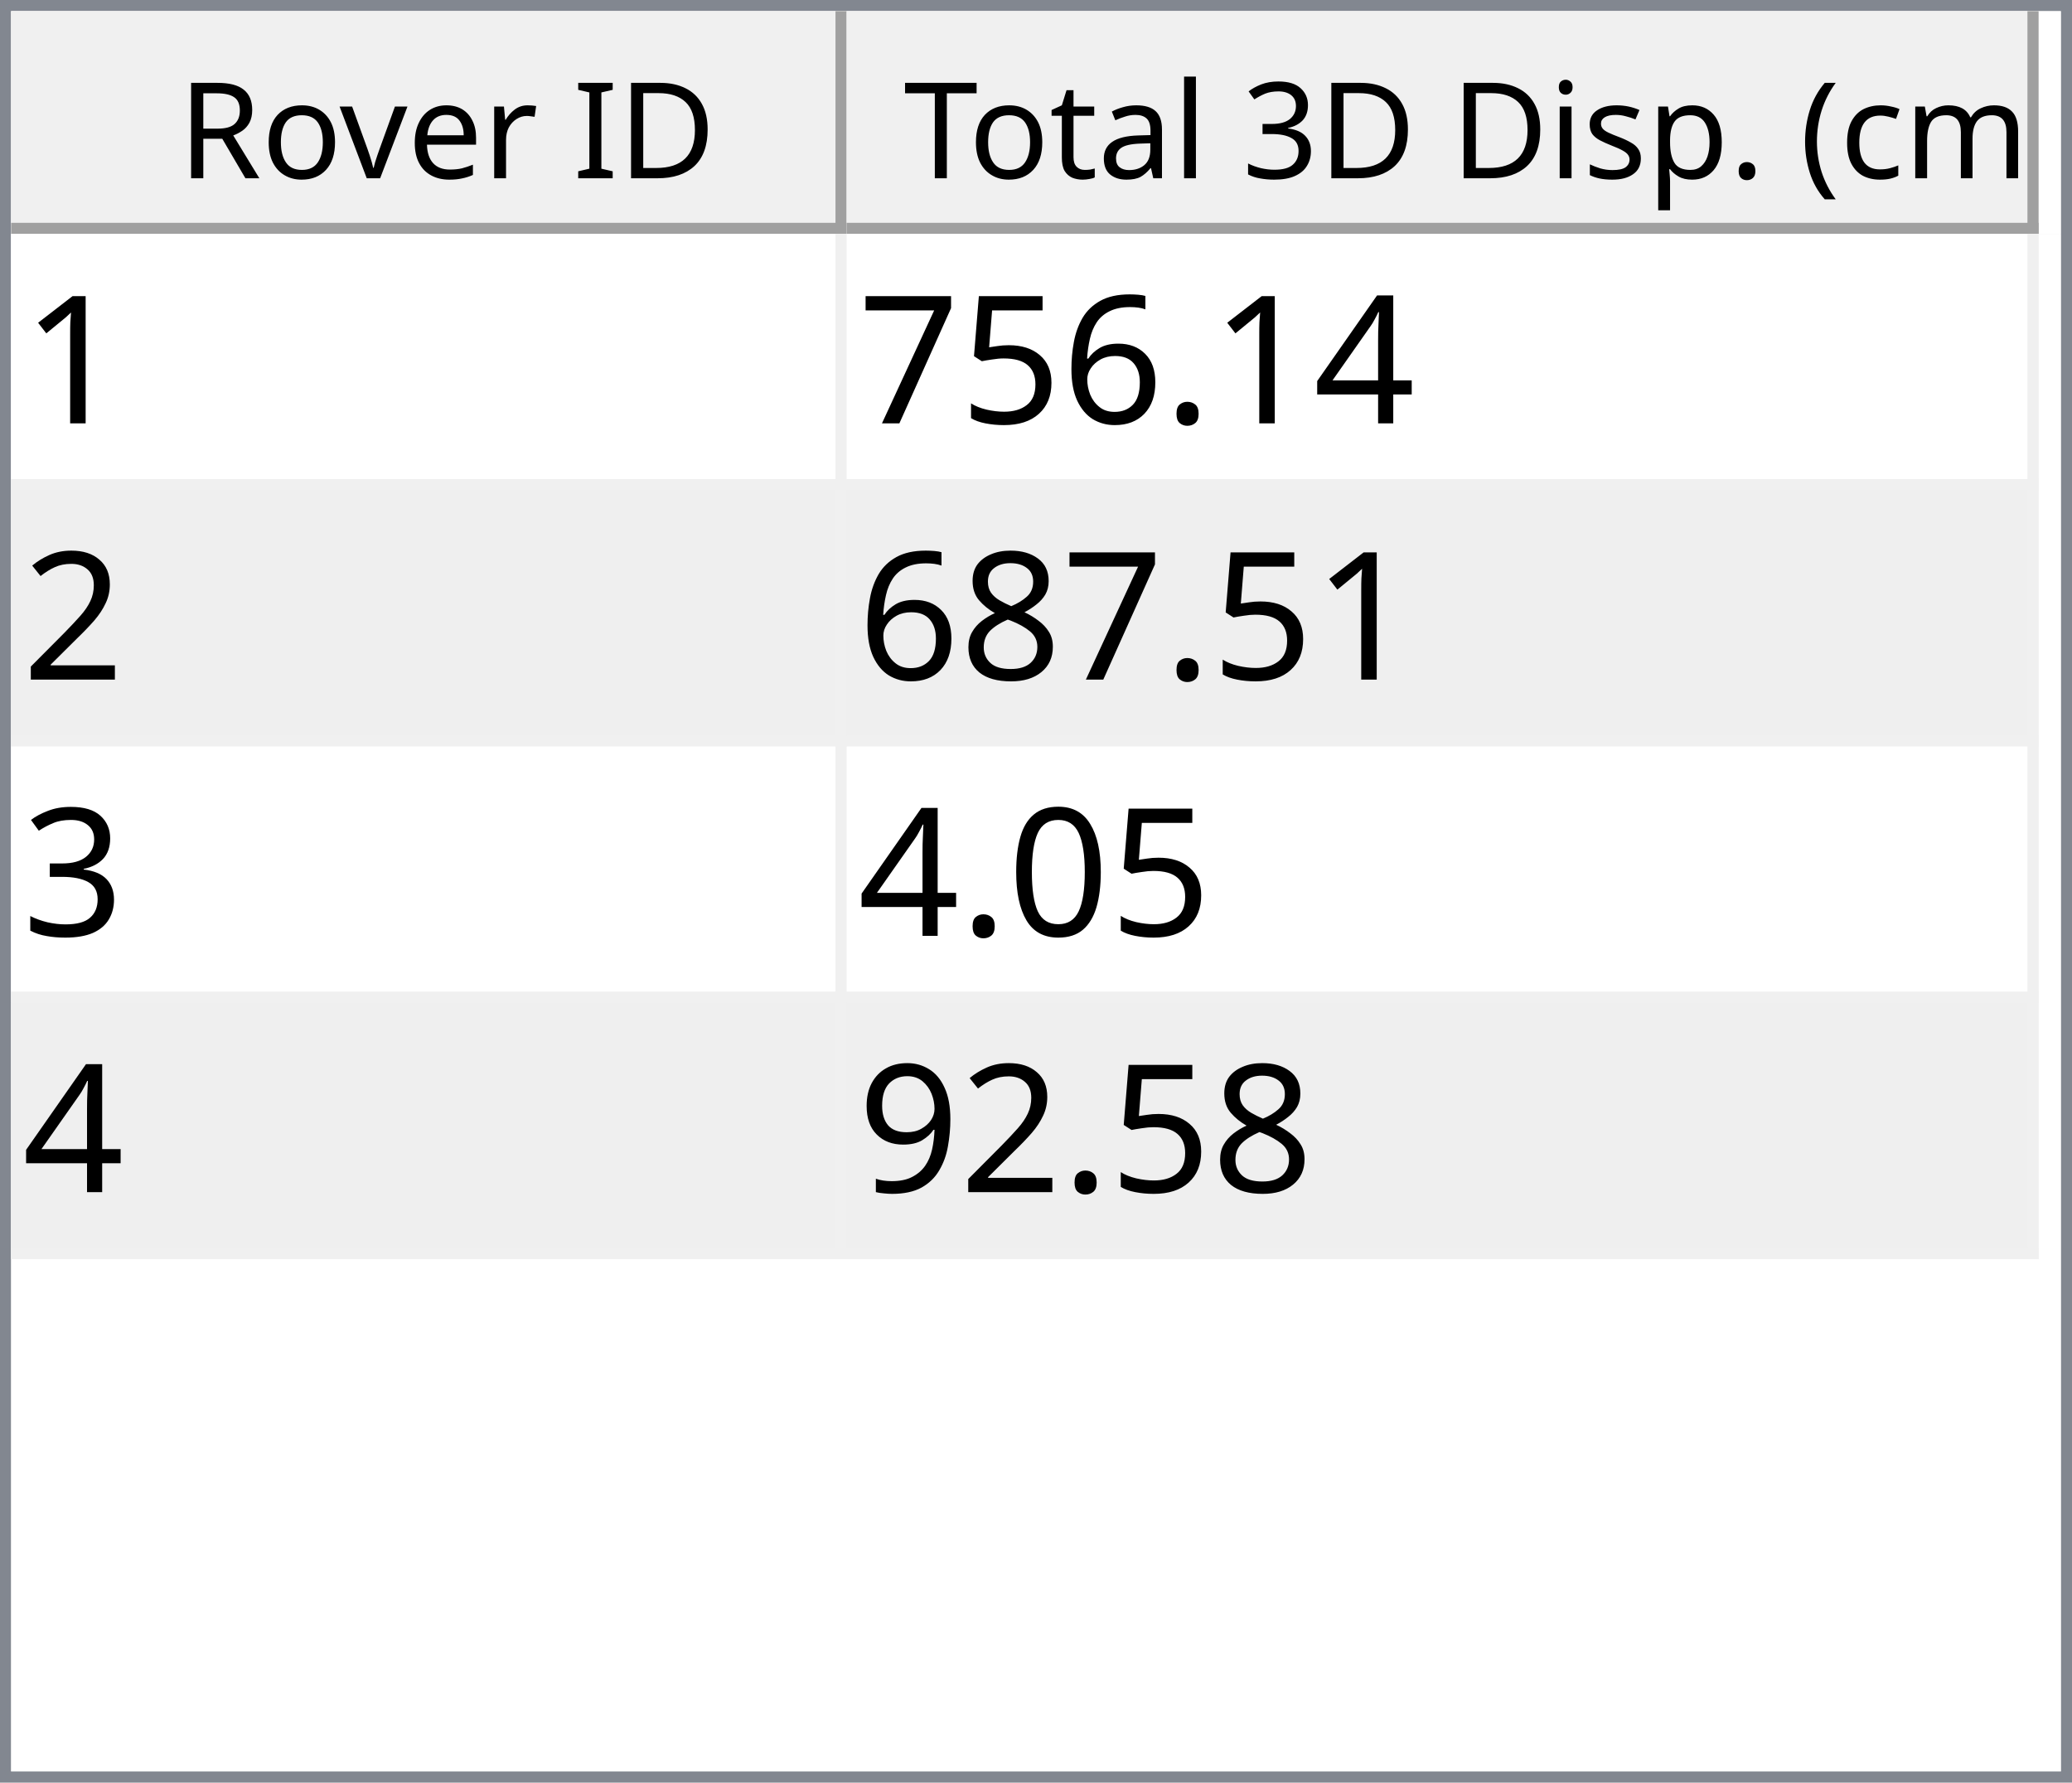
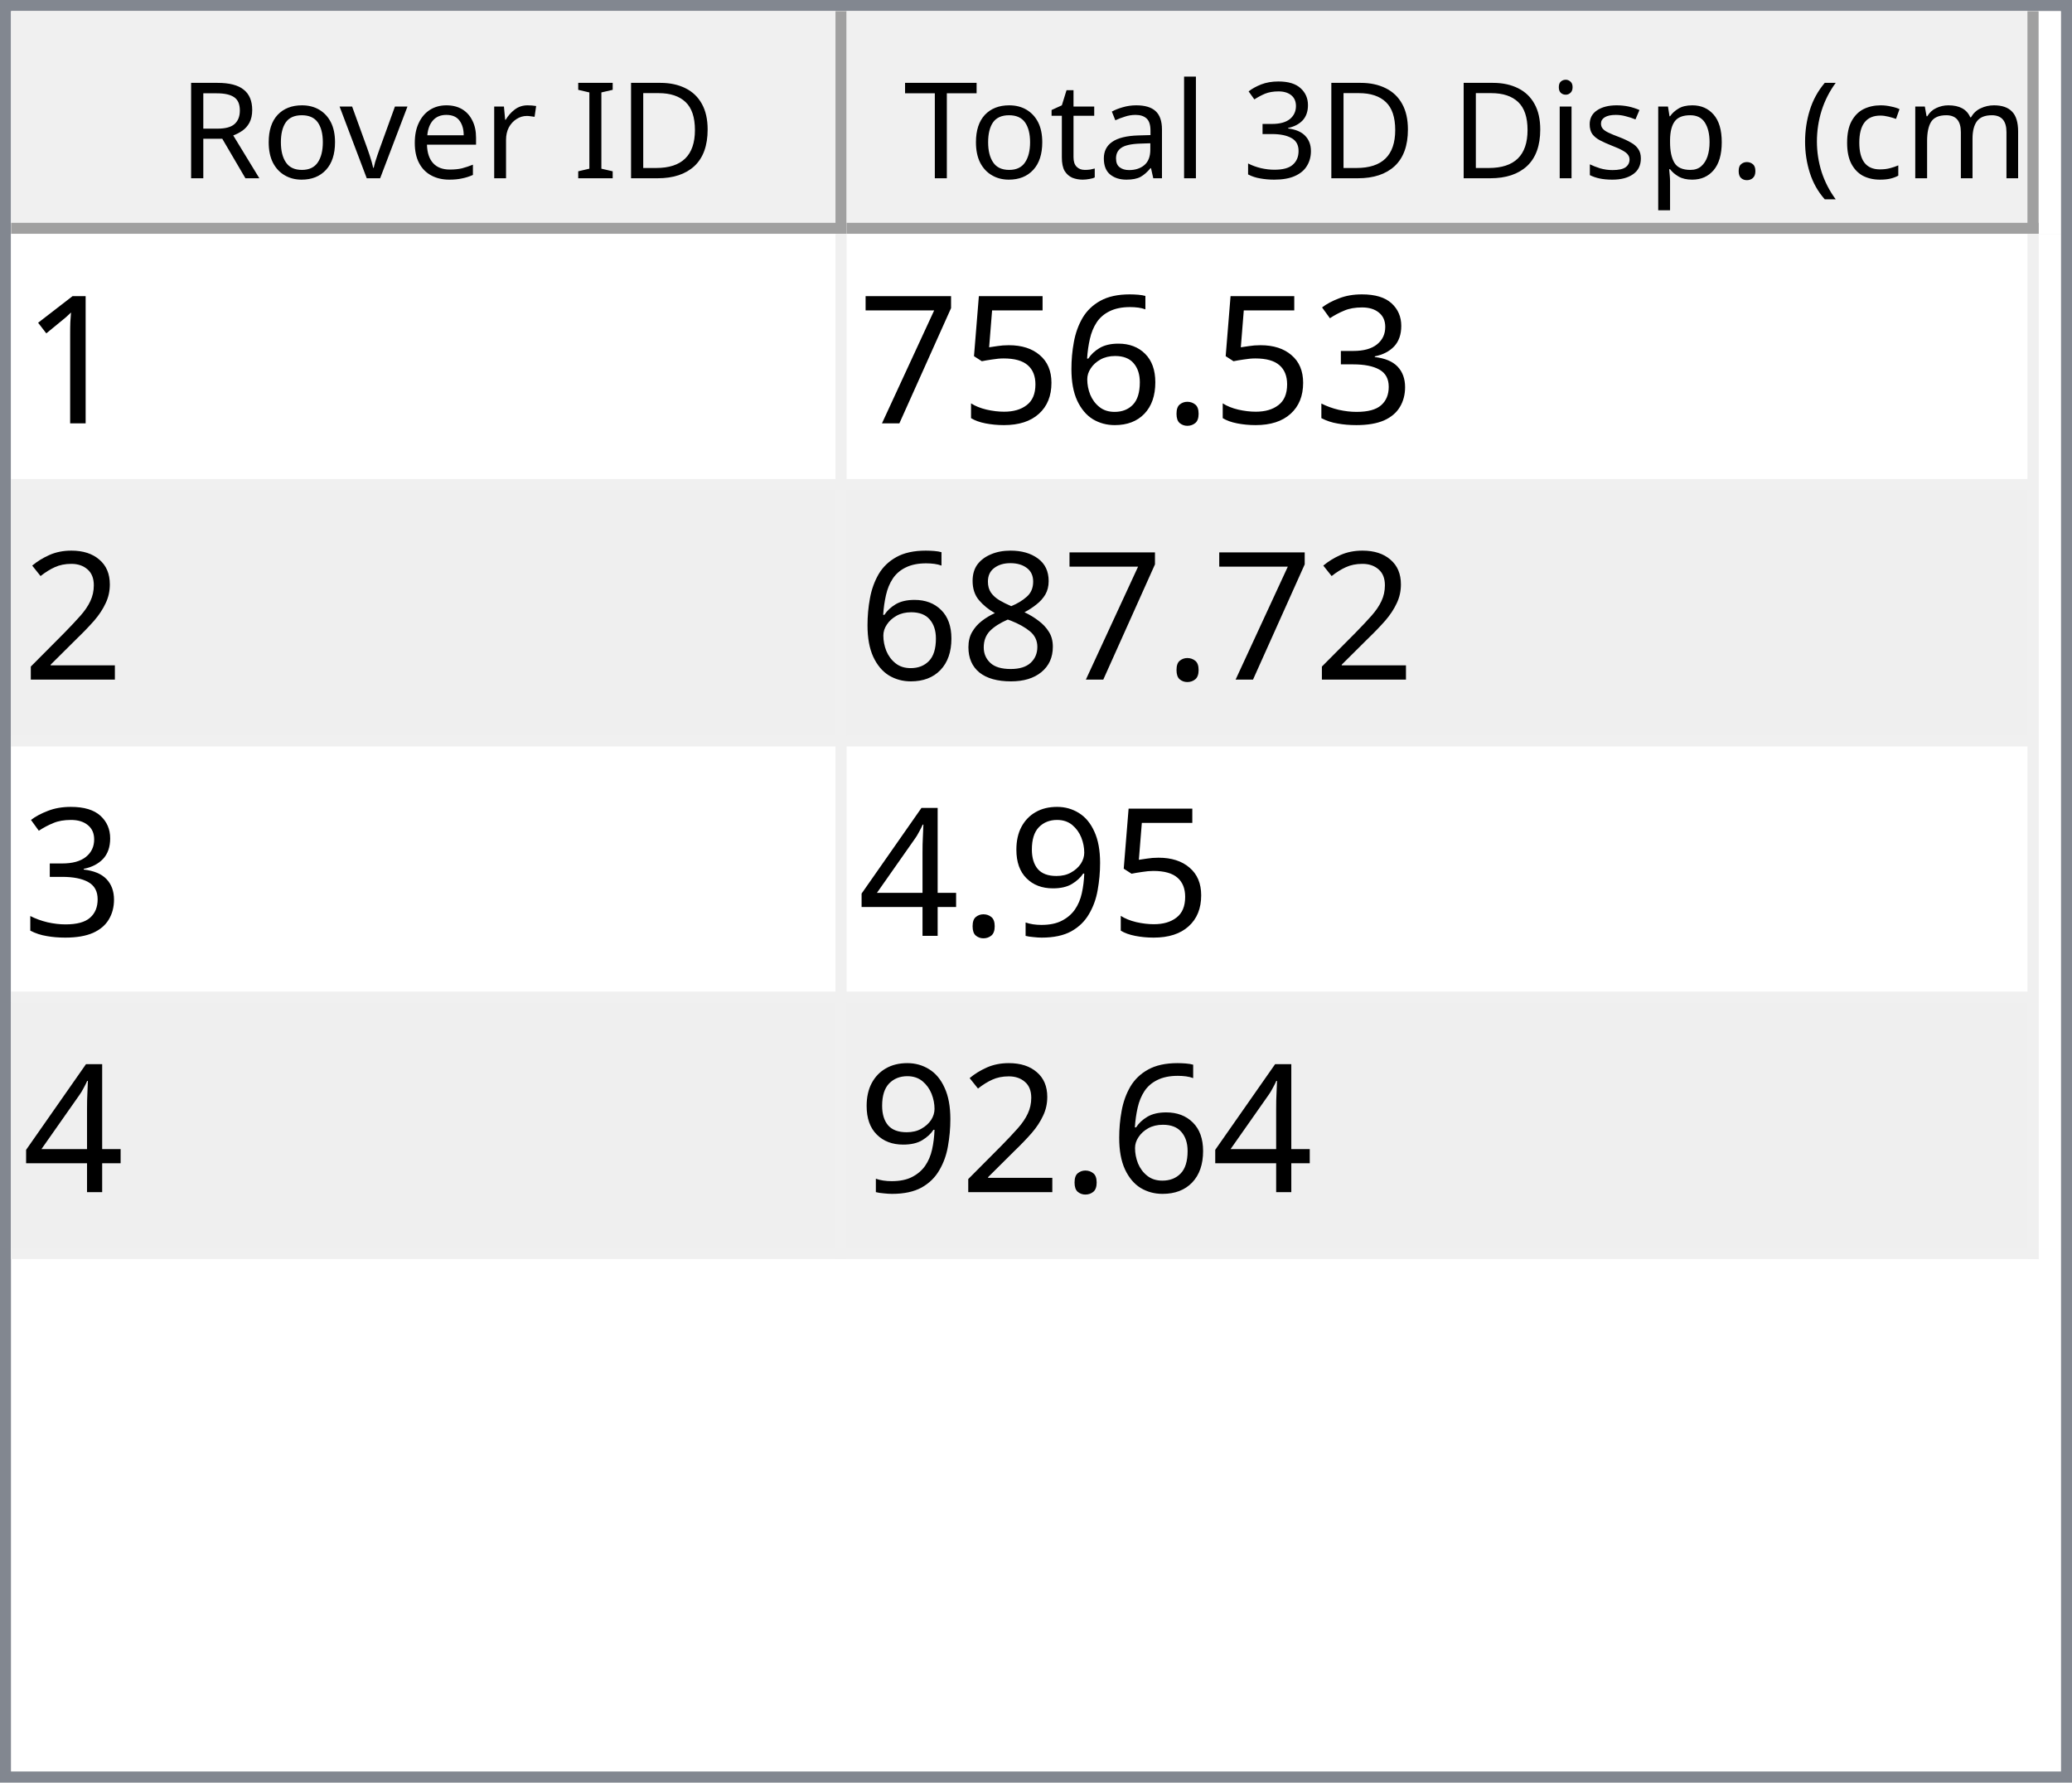
<svg xmlns="http://www.w3.org/2000/svg" style="fill-opacity:1; color-rendering:auto; color-interpolation:auto; text-rendering:auto; stroke:black; stroke-linecap:square; stroke-miterlimit:10; shape-rendering:auto; stroke-opacity:1; fill:black; stroke-dasharray:none; font-weight:normal; stroke-width:1; font-family:'Dialog'; font-style:normal; stroke-linejoin:miter; font-size:12px; stroke-dashoffset:0; image-rendering:auto;" width="186" height="160">
  <defs id="genericDefs" />
  <g>
    <defs id="defs1">
      <clipPath clipPathUnits="userSpaceOnUse" id="clipPath1">
        <path d="M0 0 L186 0 L186 160 L0 160 L0 0 Z" />
      </clipPath>
      <clipPath clipPathUnits="userSpaceOnUse" id="clipPath2">
        <path d="M0 0 L0 160 L186 160 L186 0 Z" />
      </clipPath>
      <clipPath clipPathUnits="userSpaceOnUse" id="clipPath3">
        <path d="M0 0 L0 20 L184 20 L184 0 Z" />
      </clipPath>
      <clipPath clipPathUnits="userSpaceOnUse" id="clipPath4">
        <path d="M0 0 L0 20 L75 20 L75 0 Z" />
      </clipPath>
      <clipPath clipPathUnits="userSpaceOnUse" id="clipPath5">
        <path d="M1 1 L1 19 L74 19 L74 1 Z" />
      </clipPath>
      <clipPath clipPathUnits="userSpaceOnUse" id="clipPath6">
        <path d="M0 0 L0 18 L73 18 L73 0 Z" />
      </clipPath>
      <clipPath clipPathUnits="userSpaceOnUse" id="clipPath7">
        <path d="M-0.5 -0.5 L-0.5 19.5 L74.5 19.5 L74.5 -0.5 Z" />
      </clipPath>
      <clipPath clipPathUnits="userSpaceOnUse" id="clipPath8">
        <path d="M0 0 L0 20 L107 20 L107 0 Z" />
      </clipPath>
      <clipPath clipPathUnits="userSpaceOnUse" id="clipPath9">
        <path d="M1 1 L1 19 L106 19 L106 1 Z" />
      </clipPath>
      <clipPath clipPathUnits="userSpaceOnUse" id="clipPath10">
        <path d="M0 0 L0 18 L105 18 L105 0 Z" />
      </clipPath>
      <clipPath clipPathUnits="userSpaceOnUse" id="clipPath11">
        <path d="M-0.5 -0.5 L-0.5 19.5 L106.5 19.5 L106.5 -0.5 Z" />
      </clipPath>
      <clipPath clipPathUnits="userSpaceOnUse" id="clipPath12">
        <path d="M0 0 L0 138 L184 138 L184 0 Z" />
      </clipPath>
      <clipPath clipPathUnits="userSpaceOnUse" id="clipPath13">
        <path d="M0 0 L0 92 L182 92 L182 0 Z" />
      </clipPath>
      <clipPath clipPathUnits="userSpaceOnUse" id="clipPath14">
        <path d="M-0.5 -0.5 L-0.5 91.5 L181.5 91.5 L181.5 -0.5 Z" />
      </clipPath>
      <clipPath clipPathUnits="userSpaceOnUse" id="clipPath15">
        <path d="M0 0 L0 22 L74 22 L74 0 Z" />
      </clipPath>
      <clipPath clipPathUnits="userSpaceOnUse" id="clipPath16">
        <path d="M0 0 L0 22 L106 22 L106 0 Z" />
      </clipPath>
      <font horiz-adv-x="64.551" id="font1">
        <font-face ascent="107.91" descent="25.098" units-per-em="100" style="font-style:normal; font-family:Segoe UI; font-weight:normal;" />
        <missing-glyph horiz-adv-x="64.551" d="M8.109 0 L8.109 68.266 L56.453 68.266 L56.453 0 L8.109 0 ZM15.328 7.234 L49.219 7.234 L49.219 61.031 L15.328 61.031 L15.328 7.234 Z" />
        <glyph unicode="D" horiz-adv-x="70.117" d="M9.188 0 L9.188 70.016 L28.516 70.016 Q65.531 70.016 65.531 35.891 Q65.531 19.672 55.25 9.836 Q44.969 0 27.734 0 L9.188 0 ZM17.391 62.594 L17.391 7.422 L27.828 7.422 Q41.609 7.422 49.273 14.797 Q56.938 22.172 56.938 35.688 Q56.938 62.594 28.328 62.594 L17.391 62.594 Z" />
        <glyph unicode="I" horiz-adv-x="26.611" d="M17.391 0 L9.188 0 L9.188 70.016 L17.391 70.016 L17.391 0 Z" />
        <glyph unicode=" " horiz-adv-x="27.393" d="" />
        <glyph unicode="r" horiz-adv-x="34.766" d="M34.188 41.891 Q32.078 43.5 28.125 43.5 Q23 43.5 19.555 38.672 Q16.109 33.844 16.109 25.484 L16.109 0 L8.109 0 L8.109 50 L16.109 50 L16.109 39.703 L16.312 39.703 Q18.016 44.969 21.531 47.922 Q25.047 50.875 29.391 50.875 Q32.516 50.875 34.188 50.203 L34.188 41.891 Z" />
        <glyph unicode="e" horiz-adv-x="52.295" d="M48.297 23 L12.984 23 Q13.188 14.656 17.484 10.109 Q21.781 5.562 29.297 5.562 Q37.75 5.562 44.828 11.141 L44.828 3.609 Q38.234 -1.172 27.391 -1.172 Q16.797 -1.172 10.742 5.641 Q4.688 12.453 4.688 24.812 Q4.688 36.469 11.305 43.82 Q17.922 51.172 27.734 51.172 Q37.547 51.172 42.922 44.828 Q48.297 38.484 48.297 27.203 L48.297 23 ZM40.094 29.781 Q40.047 36.719 36.75 40.578 Q33.453 44.438 27.594 44.438 Q21.922 44.438 17.969 40.383 Q14.016 36.328 13.094 29.781 L40.094 29.781 Z" />
        <glyph unicode="v" horiz-adv-x="47.9" d="M47.406 50 L27.484 0 L19.625 0 L0.688 50 L9.469 50 L22.172 13.672 Q23.578 9.672 23.922 6.688 L24.125 6.688 Q24.609 10.453 25.688 13.484 L38.969 50 L47.406 50 Z" />
        <glyph unicode="o" horiz-adv-x="58.594" d="M29 -1.172 Q17.922 -1.172 11.305 5.836 Q4.688 12.844 4.688 24.422 Q4.688 37.016 11.57 44.094 Q18.453 51.172 30.172 51.172 Q41.359 51.172 47.633 44.289 Q53.906 37.406 53.906 25.203 Q53.906 13.234 47.141 6.031 Q40.375 -1.172 29 -1.172 ZM29.594 44.438 Q21.875 44.438 17.383 39.188 Q12.891 33.938 12.891 24.703 Q12.891 15.828 17.43 10.695 Q21.969 5.562 29.594 5.562 Q37.359 5.562 41.531 10.594 Q45.703 15.625 45.703 24.906 Q45.703 34.281 41.531 39.359 Q37.359 44.438 29.594 44.438 Z" />
        <glyph unicode="R" horiz-adv-x="59.814" d="M59.375 0 L49.609 0 L37.891 19.625 Q36.281 22.359 34.766 24.289 Q33.25 26.219 31.664 27.438 Q30.078 28.656 28.25 29.219 Q26.422 29.781 24.125 29.781 L17.391 29.781 L17.391 0 L9.188 0 L9.188 70.016 L30.078 70.016 Q34.672 70.016 38.555 68.867 Q42.438 67.719 45.289 65.375 Q48.141 63.031 49.758 59.547 Q51.375 56.062 51.375 51.375 Q51.375 47.703 50.273 44.656 Q49.172 41.609 47.148 39.211 Q45.125 36.812 42.266 35.133 Q39.406 33.453 35.844 32.516 L35.844 32.328 Q37.594 31.547 38.891 30.547 Q40.188 29.547 41.359 28.18 Q42.531 26.812 43.68 25.078 Q44.828 23.344 46.234 21.047 L59.375 0 ZM17.391 62.594 L17.391 37.203 L28.516 37.203 Q31.594 37.203 34.203 38.133 Q36.812 39.062 38.719 40.797 Q40.625 42.531 41.703 45.047 Q42.781 47.562 42.781 50.688 Q42.781 56.297 39.141 59.445 Q35.5 62.594 28.609 62.594 L17.391 62.594 Z" />
        <glyph unicode=")" horiz-adv-x="30.176" d="M8.297 -15.922 L1.172 -15.922 Q16.406 2.344 16.406 26.812 Q16.406 51.469 1.078 70.016 L8.297 70.016 Q23.531 52.156 23.531 26.703 Q23.531 1.375 8.297 -15.922 Z" />
        <glyph unicode="m" horiz-adv-x="86.133" d="M79.109 0 L71.094 0 L71.094 28.719 Q71.094 37.016 68.531 40.727 Q65.969 44.438 59.906 44.438 Q54.781 44.438 51.195 39.75 Q47.609 35.062 47.609 28.516 L47.609 0 L39.594 0 L39.594 29.688 Q39.594 44.438 28.219 44.438 Q22.953 44.438 19.531 40.016 Q16.109 35.594 16.109 28.516 L16.109 0 L8.109 0 L8.109 50 L16.109 50 L16.109 42.094 L16.312 42.094 Q21.625 51.172 31.844 51.172 Q36.969 51.172 40.773 48.312 Q44.578 45.453 46 40.828 Q51.562 51.172 62.594 51.172 Q79.109 51.172 79.109 30.812 L79.109 0 Z" />
        <glyph unicode="c" horiz-adv-x="46.191" d="M42.188 2.297 Q36.422 -1.172 28.516 -1.172 Q17.828 -1.172 11.258 5.789 Q4.688 12.75 4.688 23.828 Q4.688 36.188 11.766 43.68 Q18.844 51.172 30.672 51.172 Q37.25 51.172 42.281 48.734 L42.281 40.531 Q36.719 44.438 30.375 44.438 Q22.703 44.438 17.797 38.945 Q12.891 33.453 12.891 24.516 Q12.891 15.719 17.508 10.641 Q22.125 5.562 29.891 5.562 Q36.422 5.562 42.188 9.906 L42.188 2.297 Z" />
        <glyph unicode="(" horiz-adv-x="30.176" d="M29.109 -15.922 L21.969 -15.922 Q6.844 1.375 6.844 26.703 Q6.844 52.156 21.969 70.016 L29.203 70.016 Q13.875 51.469 13.875 26.812 Q13.875 2.344 29.109 -15.922 Z" />
        <glyph unicode="." horiz-adv-x="21.68" d="M10.891 -1.078 Q8.641 -1.078 7.055 0.539 Q5.469 2.156 5.469 4.391 Q5.469 6.641 7.055 8.273 Q8.641 9.906 10.891 9.906 Q13.188 9.906 14.797 8.273 Q16.406 6.641 16.406 4.391 Q16.406 2.156 14.797 0.539 Q13.188 -1.078 10.891 -1.078 Z" />
        <glyph unicode="p" horiz-adv-x="58.789" d="M16.312 7.234 L16.109 7.234 L16.109 -23 L8.109 -23 L8.109 50 L16.109 50 L16.109 41.219 L16.312 41.219 Q22.219 51.172 33.594 51.172 Q43.266 51.172 48.688 44.461 Q54.109 37.75 54.109 26.469 Q54.109 13.922 48 6.375 Q41.891 -1.172 31.297 -1.172 Q21.578 -1.172 16.312 7.234 ZM16.109 27.391 L16.109 20.406 Q16.109 14.203 20.141 9.883 Q24.172 5.562 30.375 5.562 Q37.641 5.562 41.773 11.133 Q45.906 16.703 45.906 26.609 Q45.906 34.969 42.047 39.703 Q38.188 44.438 31.594 44.438 Q24.609 44.438 20.359 39.578 Q16.109 34.719 16.109 27.391 Z" />
        <glyph unicode="s" horiz-adv-x="42.432" d="M5.078 1.812 L5.078 10.406 Q11.625 5.562 19.484 5.562 Q30.031 5.562 30.031 12.594 Q30.031 14.594 29.125 15.992 Q28.219 17.391 26.68 18.461 Q25.141 19.531 23.07 20.383 Q21 21.234 18.609 22.172 Q15.281 23.484 12.766 24.828 Q10.25 26.172 8.57 27.859 Q6.891 29.547 6.031 31.695 Q5.172 33.844 5.172 36.719 Q5.172 40.234 6.789 42.945 Q8.406 45.656 11.086 47.484 Q13.766 49.312 17.211 50.242 Q20.656 51.172 24.312 51.172 Q30.812 51.172 35.938 48.922 L35.938 40.828 Q30.422 44.438 23.25 44.438 Q21 44.438 19.195 43.922 Q17.391 43.406 16.094 42.477 Q14.797 41.547 14.086 40.258 Q13.375 38.969 13.375 37.406 Q13.375 35.453 14.086 34.133 Q14.797 32.812 16.164 31.789 Q17.531 30.766 19.484 29.938 Q21.438 29.109 23.922 28.125 Q27.25 26.859 29.883 25.516 Q32.516 24.172 34.375 22.484 Q36.234 20.797 37.234 18.602 Q38.234 16.406 38.234 13.375 Q38.234 9.672 36.602 6.938 Q34.969 4.203 32.234 2.398 Q29.5 0.594 25.93 -0.289 Q22.359 -1.172 18.453 -1.172 Q10.75 -1.172 5.078 1.812 Z" />
        <glyph unicode="i" horiz-adv-x="24.219" d="M12.203 62.703 Q10.062 62.703 8.547 64.164 Q7.031 65.625 7.031 67.875 Q7.031 70.125 8.547 71.609 Q10.062 73.094 12.203 73.094 Q14.406 73.094 15.945 71.609 Q17.484 70.125 17.484 67.875 Q17.484 65.719 15.945 64.211 Q14.406 62.703 12.203 62.703 ZM16.109 0 L8.109 0 L8.109 50 L16.109 50 L16.109 0 Z" />
        <glyph unicode="3" horiz-adv-x="53.906" d="M46.531 19.828 Q46.531 15.094 44.75 11.211 Q42.969 7.328 39.719 4.57 Q36.469 1.812 31.93 0.297 Q27.391 -1.219 21.922 -1.219 Q11.922 -1.219 6 2.594 L6 11.188 Q13.094 5.609 22.219 5.609 Q25.875 5.609 28.828 6.539 Q31.781 7.469 33.906 9.227 Q36.031 10.984 37.18 13.477 Q38.328 15.969 38.328 19.094 Q38.328 32.812 18.797 32.812 L12.984 32.812 L12.984 39.594 L18.5 39.594 Q35.797 39.594 35.797 52.484 Q35.797 64.406 22.609 64.406 Q15.188 64.406 8.688 59.422 L8.688 67.188 Q15.375 71.188 24.609 71.188 Q29 71.188 32.57 69.969 Q36.141 68.75 38.68 66.555 Q41.219 64.359 42.609 61.281 Q44 58.203 44 54.5 Q44 40.672 30.031 36.719 L30.031 36.531 Q33.594 36.141 36.625 34.797 Q39.656 33.453 41.852 31.305 Q44.047 29.156 45.289 26.25 Q46.531 23.344 46.531 19.828 Z" />
        <glyph unicode="l" horiz-adv-x="24.219" d="M16.109 0 L8.109 0 L8.109 74.031 L16.109 74.031 L16.109 0 Z" />
        <glyph unicode="a" horiz-adv-x="50.879" d="M43.891 0 L35.891 0 L35.891 7.812 L35.688 7.812 Q30.469 -1.172 20.312 -1.172 Q12.844 -1.172 8.617 2.781 Q4.391 6.734 4.391 13.281 Q4.391 27.297 20.906 29.594 L35.891 31.688 Q35.891 44.438 25.594 44.438 Q16.547 44.438 9.281 38.281 L9.281 46.484 Q16.656 51.172 26.266 51.172 Q43.891 51.172 43.891 32.516 L43.891 0 ZM35.891 25.297 L23.828 23.641 Q18.266 22.859 15.43 20.875 Q12.594 18.891 12.594 13.875 Q12.594 10.203 15.211 7.883 Q17.828 5.562 22.172 5.562 Q28.125 5.562 32.008 9.742 Q35.891 13.922 35.891 20.312 L35.891 25.297 Z" />
        <glyph unicode="t" horiz-adv-x="33.887" d="M31.297 0.484 Q28.469 -1.078 23.828 -1.078 Q10.688 -1.078 10.688 13.578 L10.688 43.172 L2.094 43.172 L2.094 50 L10.688 50 L10.688 62.203 L18.703 64.797 L18.703 50 L31.297 50 L31.297 43.172 L18.703 43.172 L18.703 14.984 Q18.703 9.969 20.414 7.82 Q22.125 5.672 26.078 5.672 Q29.109 5.672 31.297 7.328 L31.297 0.484 Z" />
        <glyph unicode="T" horiz-adv-x="52.393" d="M50.594 62.594 L30.375 62.594 L30.375 0 L22.172 0 L22.172 62.594 L2 62.594 L2 70.016 L50.594 70.016 L50.594 62.594 Z" />
      </font>
      <font horiz-adv-x="75.0" id="font2">
        <font-face ascent="100.537" descent="21.973" units-per-em="100" style="font-style:normal; font-family:sans-serif; font-weight:normal;" />
        <missing-glyph horiz-adv-x="75.0" d="M12.5 0 L12.5 62.5 L62.5 62.5 L62.5 0 L12.5 0 ZM14.062 1.562 L60.938 1.562 L60.938 60.938 L14.062 60.938 L14.062 1.562 Z" />
        <glyph unicode="1" horiz-adv-x="55.615" d="M37.25 0 L28.469 0 L28.469 56 Q25.297 52.984 20.141 49.953 Q14.984 46.922 10.891 45.406 L10.891 53.906 Q18.266 57.375 23.781 62.305 Q29.297 67.234 31.594 71.875 L37.25 71.875 L37.25 0 Z" />
-         <glyph unicode="4" horiz-adv-x="55.615" d="M32.328 0 L32.328 17.141 L1.266 17.141 L1.266 25.203 L33.938 71.578 L41.109 71.578 L41.109 25.203 L50.781 25.203 L50.781 17.141 L41.109 17.141 L41.109 0 L32.328 0 ZM32.328 25.203 L32.328 57.469 L9.906 25.203 L32.328 25.203 Z" />
+         <glyph unicode="3" horiz-adv-x="55.615" d="M4.203 18.891 L12.984 20.062 Q14.5 12.594 18.141 9.297 Q21.781 6 27 6 Q33.203 6 37.477 10.297 Q41.75 14.594 41.75 20.953 Q41.75 27 37.797 30.93 Q33.844 34.859 27.734 34.859 Q25.25 34.859 21.531 33.891 L22.516 41.609 Q23.391 41.5 23.922 41.5 Q29.547 41.5 34.039 44.43 Q38.531 47.359 38.531 53.469 Q38.531 58.297 35.258 61.477 Q31.984 64.656 26.812 64.656 Q21.688 64.656 18.266 61.43 Q14.844 58.203 13.875 51.766 L5.078 53.328 Q6.688 62.156 12.398 67.016 Q18.109 71.875 26.609 71.875 Q32.469 71.875 37.398 69.359 Q42.328 66.844 44.945 62.5 Q47.562 58.156 47.562 53.266 Q47.562 48.641 45.07 44.828 Q42.578 41.016 37.703 38.766 Q44.047 37.312 47.562 32.695 Q51.078 28.078 51.078 21.141 Q51.078 11.766 44.242 5.25 Q37.406 -1.266 26.953 -1.266 Q17.531 -1.266 11.305 4.352 Q5.078 9.969 4.203 18.891 Z" />
        <glyph unicode="." horiz-adv-x="27.783" d="M9.078 0 L9.078 10.016 L19.094 10.016 L19.094 0 L9.078 0 Z" />
        <glyph unicode="6" horiz-adv-x="55.615" d="M49.75 54.047 L41.016 53.375 Q39.844 58.547 37.703 60.891 Q34.125 64.656 28.906 64.656 Q24.703 64.656 21.531 62.312 Q17.391 59.281 14.992 53.469 Q12.594 47.656 12.5 36.922 Q15.672 41.75 20.266 44.094 Q24.859 46.438 29.891 46.438 Q38.672 46.438 44.852 39.969 Q51.031 33.5 51.031 23.25 Q51.031 16.5 48.125 10.719 Q45.219 4.938 40.141 1.859 Q35.062 -1.219 28.609 -1.219 Q17.625 -1.219 10.695 6.859 Q3.766 14.938 3.766 33.5 Q3.766 54.25 11.422 63.672 Q18.109 71.875 29.438 71.875 Q37.891 71.875 43.289 67.141 Q48.688 62.406 49.75 54.047 ZM13.875 23.188 Q13.875 18.656 15.797 14.508 Q17.719 10.359 21.188 8.18 Q24.656 6 28.469 6 Q34.031 6 38.039 10.492 Q42.047 14.984 42.047 22.703 Q42.047 30.125 38.086 34.398 Q34.125 38.672 28.125 38.672 Q22.172 38.672 18.023 34.398 Q13.875 30.125 13.875 23.188 Z" />
        <glyph unicode="5" horiz-adv-x="55.615" d="M4.156 18.75 L13.375 19.531 Q14.406 12.797 18.141 9.398 Q21.875 6 27.156 6 Q33.5 6 37.891 10.789 Q42.281 15.578 42.281 23.484 Q42.281 31 38.062 35.352 Q33.844 39.703 27 39.703 Q22.75 39.703 19.336 37.773 Q15.922 35.844 13.969 32.766 L5.719 33.844 L12.641 70.609 L48.25 70.609 L48.25 62.203 L19.672 62.203 L15.828 42.969 Q22.266 47.469 29.344 47.469 Q38.719 47.469 45.164 40.969 Q51.609 34.469 51.609 24.266 Q51.609 14.547 45.953 7.469 Q39.062 -1.219 27.156 -1.219 Q17.391 -1.219 11.211 4.25 Q5.031 9.719 4.156 18.75 Z" />
        <glyph unicode="7" horiz-adv-x="55.615" d="M4.734 62.203 L4.734 70.656 L51.078 70.656 L51.078 63.812 Q44.234 56.547 37.523 44.484 Q30.812 32.422 27.156 19.672 Q24.516 10.688 23.781 0 L14.75 0 Q14.891 8.453 18.062 20.414 Q21.234 32.375 27.172 43.484 Q33.109 54.594 39.797 62.203 L4.734 62.203 Z" />
        <glyph unicode="2" horiz-adv-x="55.615" d="M50.344 8.453 L50.344 0 L3.031 0 Q2.938 3.172 4.047 6.109 Q5.859 10.938 9.836 15.625 Q13.812 20.312 21.344 26.469 Q33.016 36.031 37.117 41.625 Q41.219 47.219 41.219 52.203 Q41.219 57.422 37.477 61.008 Q33.734 64.594 27.734 64.594 Q21.391 64.594 17.578 60.789 Q13.766 56.984 13.719 50.25 L4.688 51.172 Q5.609 61.281 11.664 66.578 Q17.719 71.875 27.938 71.875 Q38.234 71.875 44.242 66.164 Q50.25 60.453 50.25 52 Q50.25 47.703 48.492 43.555 Q46.734 39.406 42.656 34.812 Q38.578 30.219 29.109 22.219 Q21.188 15.578 18.945 13.211 Q16.703 10.844 15.234 8.453 L50.344 8.453 Z" />
        <glyph unicode="8" horiz-adv-x="55.615" d="M17.672 38.812 Q12.203 40.828 9.57 44.539 Q6.938 48.25 6.938 53.422 Q6.938 61.234 12.555 66.555 Q18.172 71.875 27.484 71.875 Q36.859 71.875 42.578 66.43 Q48.297 60.984 48.297 53.172 Q48.297 48.188 45.68 44.508 Q43.062 40.828 37.75 38.812 Q44.344 36.672 47.781 31.883 Q51.219 27.094 51.219 20.453 Q51.219 11.281 44.727 5.031 Q38.234 -1.219 27.641 -1.219 Q17.047 -1.219 10.547 5.055 Q4.047 11.328 4.047 20.703 Q4.047 27.688 7.594 32.398 Q11.141 37.109 17.672 38.812 ZM15.922 53.719 Q15.922 48.641 19.195 45.414 Q22.469 42.188 27.688 42.188 Q32.766 42.188 36.016 45.383 Q39.266 48.578 39.266 53.219 Q39.266 58.062 35.914 61.359 Q32.562 64.656 27.594 64.656 Q22.562 64.656 19.242 61.43 Q15.922 58.203 15.922 53.719 ZM13.094 20.656 Q13.094 16.891 14.875 13.375 Q16.656 9.859 20.172 7.93 Q23.688 6 27.734 6 Q34.031 6 38.133 10.055 Q42.234 14.109 42.234 20.359 Q42.234 26.703 38.016 30.859 Q33.797 35.016 27.438 35.016 Q21.234 35.016 17.164 30.914 Q13.094 26.812 13.094 20.656 Z" />
-         <glyph unicode="3" horiz-adv-x="55.615" d="M4.203 18.891 L12.984 20.062 Q14.5 12.594 18.141 9.297 Q21.781 6 27 6 Q33.203 6 37.477 10.297 Q41.75 14.594 41.75 20.953 Q41.75 27 37.797 30.93 Q33.844 34.859 27.734 34.859 Q25.25 34.859 21.531 33.891 L22.516 41.609 Q23.391 41.5 23.922 41.5 Q29.547 41.5 34.039 44.43 Q38.531 47.359 38.531 53.469 Q38.531 58.297 35.258 61.477 Q31.984 64.656 26.812 64.656 Q21.688 64.656 18.266 61.43 Q14.844 58.203 13.875 51.766 L5.078 53.328 Q6.688 62.156 12.398 67.016 Q18.109 71.875 26.609 71.875 Q32.469 71.875 37.398 69.359 Q42.328 66.844 44.945 62.5 Q47.562 58.156 47.562 53.266 Q47.562 48.641 45.07 44.828 Q42.578 41.016 37.703 38.766 Q44.047 37.312 47.562 32.695 Q51.078 28.078 51.078 21.141 Q51.078 11.766 44.242 5.25 Q37.406 -1.266 26.953 -1.266 Q17.531 -1.266 11.305 4.352 Q5.078 9.969 4.203 18.891 Z" />
-         <glyph unicode="0" horiz-adv-x="55.615" d="M4.156 35.297 Q4.156 48 6.766 55.742 Q9.375 63.484 14.523 67.68 Q19.672 71.875 27.484 71.875 Q33.25 71.875 37.594 69.555 Q41.938 67.234 44.773 62.867 Q47.609 58.5 49.219 52.227 Q50.828 45.953 50.828 35.297 Q50.828 22.703 48.242 14.969 Q45.656 7.234 40.508 3.008 Q35.359 -1.219 27.484 -1.219 Q17.141 -1.219 11.234 6.203 Q4.156 15.141 4.156 35.297 ZM13.188 35.297 Q13.188 17.672 17.312 11.836 Q21.438 6 27.484 6 Q33.547 6 37.672 11.859 Q41.797 17.719 41.797 35.297 Q41.797 52.984 37.672 58.789 Q33.547 64.594 27.391 64.594 Q21.344 64.594 17.719 59.469 Q13.188 52.938 13.188 35.297 Z" />
        <glyph unicode="9" horiz-adv-x="55.615" d="M5.469 16.547 L13.922 17.328 Q14.984 11.375 18.016 8.688 Q21.047 6 25.781 6 Q29.828 6 32.883 7.859 Q35.938 9.719 37.891 12.82 Q39.844 15.922 41.164 21.195 Q42.484 26.469 42.484 31.938 Q42.484 32.516 42.438 33.688 Q39.797 29.5 35.234 26.883 Q30.672 24.266 25.344 24.266 Q16.453 24.266 10.305 30.711 Q4.156 37.156 4.156 47.703 Q4.156 58.594 10.578 65.234 Q17 71.875 26.656 71.875 Q33.641 71.875 39.43 68.117 Q45.219 64.359 48.219 57.398 Q51.219 50.438 51.219 37.25 Q51.219 23.531 48.242 15.406 Q45.266 7.281 39.383 3.031 Q33.5 -1.219 25.594 -1.219 Q17.188 -1.219 11.867 3.445 Q6.547 8.109 5.469 16.547 ZM41.453 48.141 Q41.453 55.719 37.43 60.156 Q33.406 64.594 27.734 64.594 Q21.875 64.594 17.531 59.812 Q13.188 55.031 13.188 47.406 Q13.188 40.578 17.312 36.305 Q21.438 32.031 27.484 32.031 Q33.594 32.031 37.523 36.305 Q41.453 40.578 41.453 48.141 Z" />
+         <glyph unicode="4" horiz-adv-x="55.615" d="M32.328 0 L32.328 17.141 L1.266 17.141 L1.266 25.203 L33.938 71.578 L41.109 71.578 L41.109 25.203 L50.781 25.203 L50.781 17.141 L41.109 17.141 L41.109 0 L32.328 0 ZM32.328 25.203 L32.328 57.469 L9.906 25.203 L32.328 25.203 Z" />
      </font>
    </defs>
    <g style="fill:white; stroke:white;">
      <rect x="0" y="0" width="186" style="clip-path:url(#clipPath1); stroke:none;" height="160" />
    </g>
    <g style="fill:white; text-rendering:optimizeSpeed; color-rendering:optimizeSpeed; image-rendering:optimizeSpeed; shape-rendering:crispEdges; stroke:white; color-interpolation:sRGB;">
      <rect x="0" width="186" height="160" y="0" style="stroke:none;" />
      <path style="stroke:none;" d="M0 160 L186 160 L186 0 L0 0 Z" />
    </g>
    <g style="fill:rgb(240,240,240); font-family:'Segoe UI'; stroke:rgb(240,240,240);">
      <rect x="0" y="0" width="186" style="clip-path:url(#clipPath2); stroke:none;" height="160" />
    </g>
    <g style="fill:rgb(130,135,144); font-family:'Segoe UI'; stroke:rgb(130,135,144);">
      <path d="M0 0 L186 0 L186 160 L0 160 L0 0 ZM1 1 L185 1 L185 159 L1 159 L1 1 Z" style="fill-rule:evenodd; clip-path:url(#clipPath2); stroke:none;" />
    </g>
    <g style="fill:white; font-family:'Segoe UI'; stroke:white;" transform="translate(1,1)">
      <rect x="0" y="0" width="184" style="clip-path:url(#clipPath3); stroke:none;" height="20" />
    </g>
    <g style="fill:rgb(240,240,240); font-family:'Segoe UI'; stroke:rgb(240,240,240);" transform="translate(1,1)">
      <rect x="0" y="0" width="75" style="clip-path:url(#clipPath4); stroke:none;" height="20" />
    </g>
    <g style="font-family:'Segoe UI';" transform="translate(2,2)">
      <text x="14" xml:space="preserve" y="14" style="clip-path:url(#clipPath6); stroke:none;">Rover ID</text>
    </g>
    <g style="fill:rgb(160,160,160); font-family:'Segoe UI'; stroke:rgb(160,160,160); stroke-linejoin:bevel;" transform="translate(1.5,1.5)">
      <line x1="74" x2="74" y1="0" style="fill:none; clip-path:url(#clipPath7);" y2="19" />
    </g>
    <g style="fill:rgb(160,160,160); font-family:'Segoe UI'; stroke:rgb(160,160,160); stroke-linejoin:bevel;" transform="matrix(1,0,0,1,1,1) translate(0.5,0.5)">
      <line x1="0" x2="74" y1="19" style="fill:none; clip-path:url(#clipPath7);" y2="19" />
    </g>
    <g style="fill:rgb(240,240,240); font-family:'Segoe UI'; stroke:rgb(240,240,240);" transform="translate(76,1)">
      <rect x="0" y="0" width="107" style="clip-path:url(#clipPath8); stroke:none;" height="20" />
    </g>
    <g style="font-family:'Segoe UI';" transform="translate(77,2)">
      <text x="1" xml:space="preserve" y="14" style="clip-path:url(#clipPath10); stroke:none;"> Total 3D Disp. (cm)</text>
    </g>
    <g style="fill:rgb(160,160,160); font-family:'Segoe UI'; stroke:rgb(160,160,160); stroke-linejoin:bevel;" transform="translate(76.5,1.5)">
      <line x1="106" x2="106" y1="0" style="fill:none; clip-path:url(#clipPath11);" y2="19" />
    </g>
    <g style="fill:rgb(160,160,160); font-family:'Segoe UI'; stroke:rgb(160,160,160); stroke-linejoin:bevel;" transform="matrix(1,0,0,1,76,1) translate(0.5,0.5)">
      <line x1="0" x2="106" y1="19" style="fill:none; clip-path:url(#clipPath11);" y2="19" />
    </g>
    <g style="fill:white; font-family:'Segoe UI'; stroke:white;" transform="translate(1,21)">
      <rect x="0" y="0" width="184" style="clip-path:url(#clipPath12); stroke:none;" height="138" />
    </g>
    <g style="fill:rgb(240,240,240); font-size:16px; font-family:sans-serif; stroke:rgb(240,240,240);" transform="translate(1,21)">
      <rect x="0" y="0" width="182" style="clip-path:url(#clipPath13); stroke:none;" height="92" />
      <line transform="translate(0.5,0.5)" x1="0" x2="181" y1="22" style="clip-path:url(#clipPath14); fill:none; stroke-linejoin:bevel;" y2="22" />
    </g>
    <g transform="matrix(1,0,0,1,1,21) translate(0.5,0.5)" style="fill:rgb(240,240,240); font-size:16px; font-family:sans-serif; stroke:rgb(240,240,240); stroke-linejoin:bevel;">
      <line x1="0" x2="181" y1="45" style="fill:none; clip-path:url(#clipPath14);" y2="45" />
    </g>
    <g transform="matrix(1,0,0,1,1,21) translate(0.5,0.5)" style="fill:rgb(240,240,240); font-size:16px; font-family:sans-serif; stroke:rgb(240,240,240); stroke-linejoin:bevel;">
      <line x1="0" x2="181" y1="68" style="fill:none; clip-path:url(#clipPath14);" y2="68" />
    </g>
    <g transform="matrix(1,0,0,1,1,21) translate(0.5,0.5)" style="fill:rgb(240,240,240); font-size:16px; font-family:sans-serif; stroke:rgb(240,240,240); stroke-linejoin:bevel;">
      <line x1="0" x2="181" y1="91" style="fill:none; clip-path:url(#clipPath14);" y2="91" />
    </g>
    <g transform="matrix(1,0,0,1,1,21) translate(0.5,0.5)" style="fill:rgb(240,240,240); font-size:16px; font-family:sans-serif; stroke:rgb(240,240,240); stroke-linejoin:bevel;">
      <line x1="74" x2="74" y1="0" style="fill:none; clip-path:url(#clipPath14);" y2="91" />
    </g>
    <g transform="matrix(1,0,0,1,1,21) translate(0.5,0.5)" style="fill:rgb(240,240,240); font-size:16px; font-family:sans-serif; stroke:rgb(240,240,240); stroke-linejoin:bevel;">
      <line x1="181" x2="181" y1="0" style="fill:none; clip-path:url(#clipPath14);" y2="91" />
    </g>
    <g style="fill:white; font-size:16px; font-family:sans-serif; stroke:white;" transform="matrix(1,0,0,1,1,21)">
      <rect x="0" y="0" width="74" style="clip-path:url(#clipPath15); stroke:none;" height="22" />
      <text x="1" y="17" style="fill:black; clip-path:url(#clipPath15); stroke:none;" xml:space="preserve">1</text>
    </g>
    <g style="fill:white; font-size:16px; font-family:sans-serif; stroke:white;" transform="matrix(1,0,0,1,1,21) translate(75,0)">
      <rect x="0" y="0" width="106" style="clip-path:url(#clipPath16); stroke:none;" height="22" />
-       <text x="1" y="17" style="fill:black; clip-path:url(#clipPath16); stroke:none;" xml:space="preserve">756.14</text>
+       <text x="1" y="17" style="fill:black; clip-path:url(#clipPath16); stroke:none;" xml:space="preserve">756.53</text>
    </g>
    <g style="fill:rgb(239,239,239); font-size:16px; font-family:sans-serif; stroke:rgb(239,239,239);" transform="matrix(1,0,0,1,1,21) translate(0,23)">
      <rect x="0" y="0" width="74" style="clip-path:url(#clipPath15); stroke:none;" height="22" />
      <text x="1" y="17" style="fill:black; clip-path:url(#clipPath15); stroke:none;" xml:space="preserve">2</text>
    </g>
    <g style="fill:rgb(239,239,239); font-size:16px; font-family:sans-serif; stroke:rgb(239,239,239);" transform="matrix(1,0,0,1,1,21) translate(75,23)">
      <rect x="0" y="0" width="106" style="clip-path:url(#clipPath16); stroke:none;" height="22" />
-       <text x="1" y="17" style="fill:black; clip-path:url(#clipPath16); stroke:none;" xml:space="preserve">687.51</text>
+       <text x="1" y="17" style="fill:black; clip-path:url(#clipPath16); stroke:none;" xml:space="preserve">687.72</text>
    </g>
    <g style="fill:white; font-size:16px; font-family:sans-serif; stroke:white;" transform="matrix(1,0,0,1,1,21) translate(0,46)">
      <rect x="0" y="0" width="74" style="clip-path:url(#clipPath15); stroke:none;" height="22" />
      <text x="1" y="17" style="fill:black; clip-path:url(#clipPath15); stroke:none;" xml:space="preserve">3</text>
    </g>
    <g style="fill:white; font-size:16px; font-family:sans-serif; stroke:white;" transform="matrix(1,0,0,1,1,21) translate(75,46)">
      <rect x="0" y="0" width="106" style="clip-path:url(#clipPath16); stroke:none;" height="22" />
-       <text x="1" y="17" style="fill:black; clip-path:url(#clipPath16); stroke:none;" xml:space="preserve">4.05</text>
+       <text x="1" y="17" style="fill:black; clip-path:url(#clipPath16); stroke:none;" xml:space="preserve">4.95</text>
    </g>
    <g style="fill:rgb(239,239,239); font-size:16px; font-family:sans-serif; stroke:rgb(239,239,239);" transform="matrix(1,0,0,1,1,21) translate(0,69)">
      <rect x="0" y="0" width="74" style="clip-path:url(#clipPath15); stroke:none;" height="22" />
      <text x="1" y="17" style="fill:black; clip-path:url(#clipPath15); stroke:none;" xml:space="preserve">4</text>
    </g>
    <g style="fill:rgb(239,239,239); font-size:16px; font-family:sans-serif; stroke:rgb(239,239,239);" transform="matrix(1,0,0,1,1,21) translate(75,69)">
      <rect x="0" y="0" width="106" style="clip-path:url(#clipPath16); stroke:none;" height="22" />
-       <text x="1" y="17" style="fill:black; clip-path:url(#clipPath16); stroke:none;" xml:space="preserve">92.58</text>
+       <text x="1" y="17" style="fill:black; clip-path:url(#clipPath16); stroke:none;" xml:space="preserve">92.64</text>
    </g>
  </g>
</svg>
